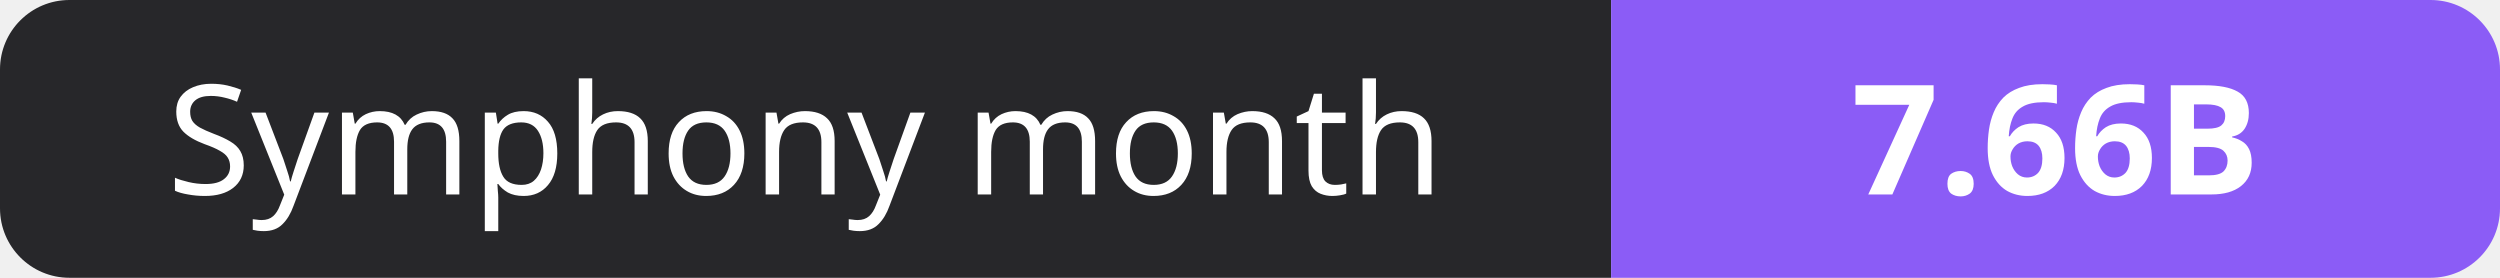
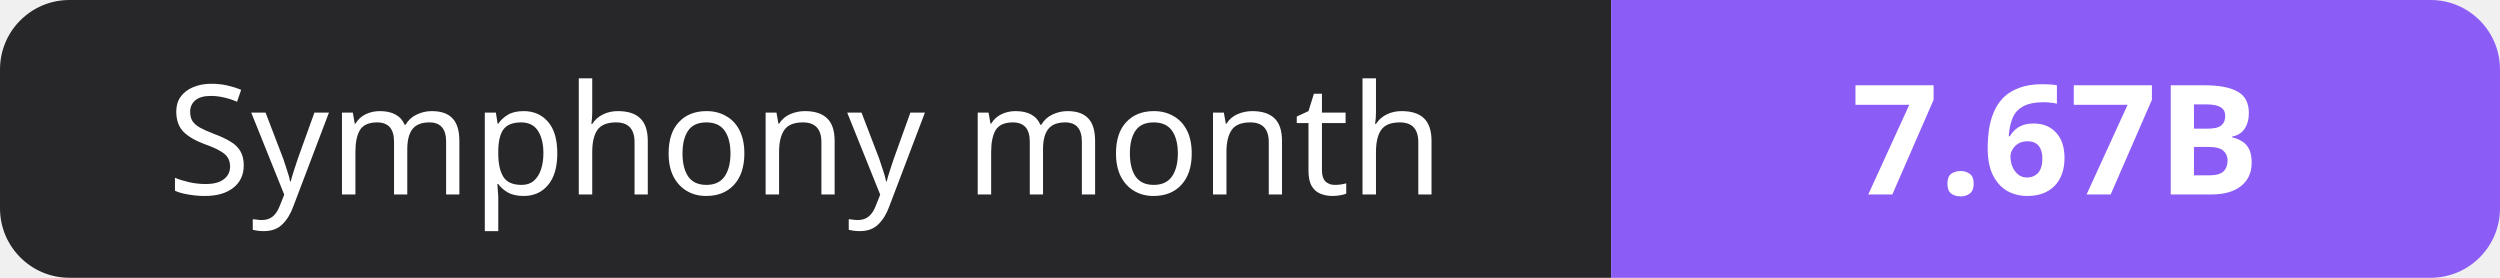
- <svg xmlns="http://www.w3.org/2000/svg" width="180" height="20" role="img" aria-label="Symphony month: 7.66B">
+ <svg xmlns="http://www.w3.org/2000/svg" width="180" height="20" role="img" aria-label="Symphony month: 7.67B">
  <clipPath id="r">
    <rect width="180" height="20" rx="5" fill="#fff" />
  </clipPath>
  <g clip-path="url(#r)">
    <rect width="116" height="20" fill="#27272a" />
    <rect x="116" width="64" height="20" fill="#8b5cf6" />
  </g>
  <g fill="#fff" text-anchor="middle" font-family="Verdana,Geneva,sans-serif" font-size="11">
    <text x="58.0" y="14">Symphony month</text>
-     <text x="148.0" y="14" font-weight="700">7.66B</text>
+     <text x="148.0" y="14" font-weight="700">7.67B</text>
  </g>
</svg>
